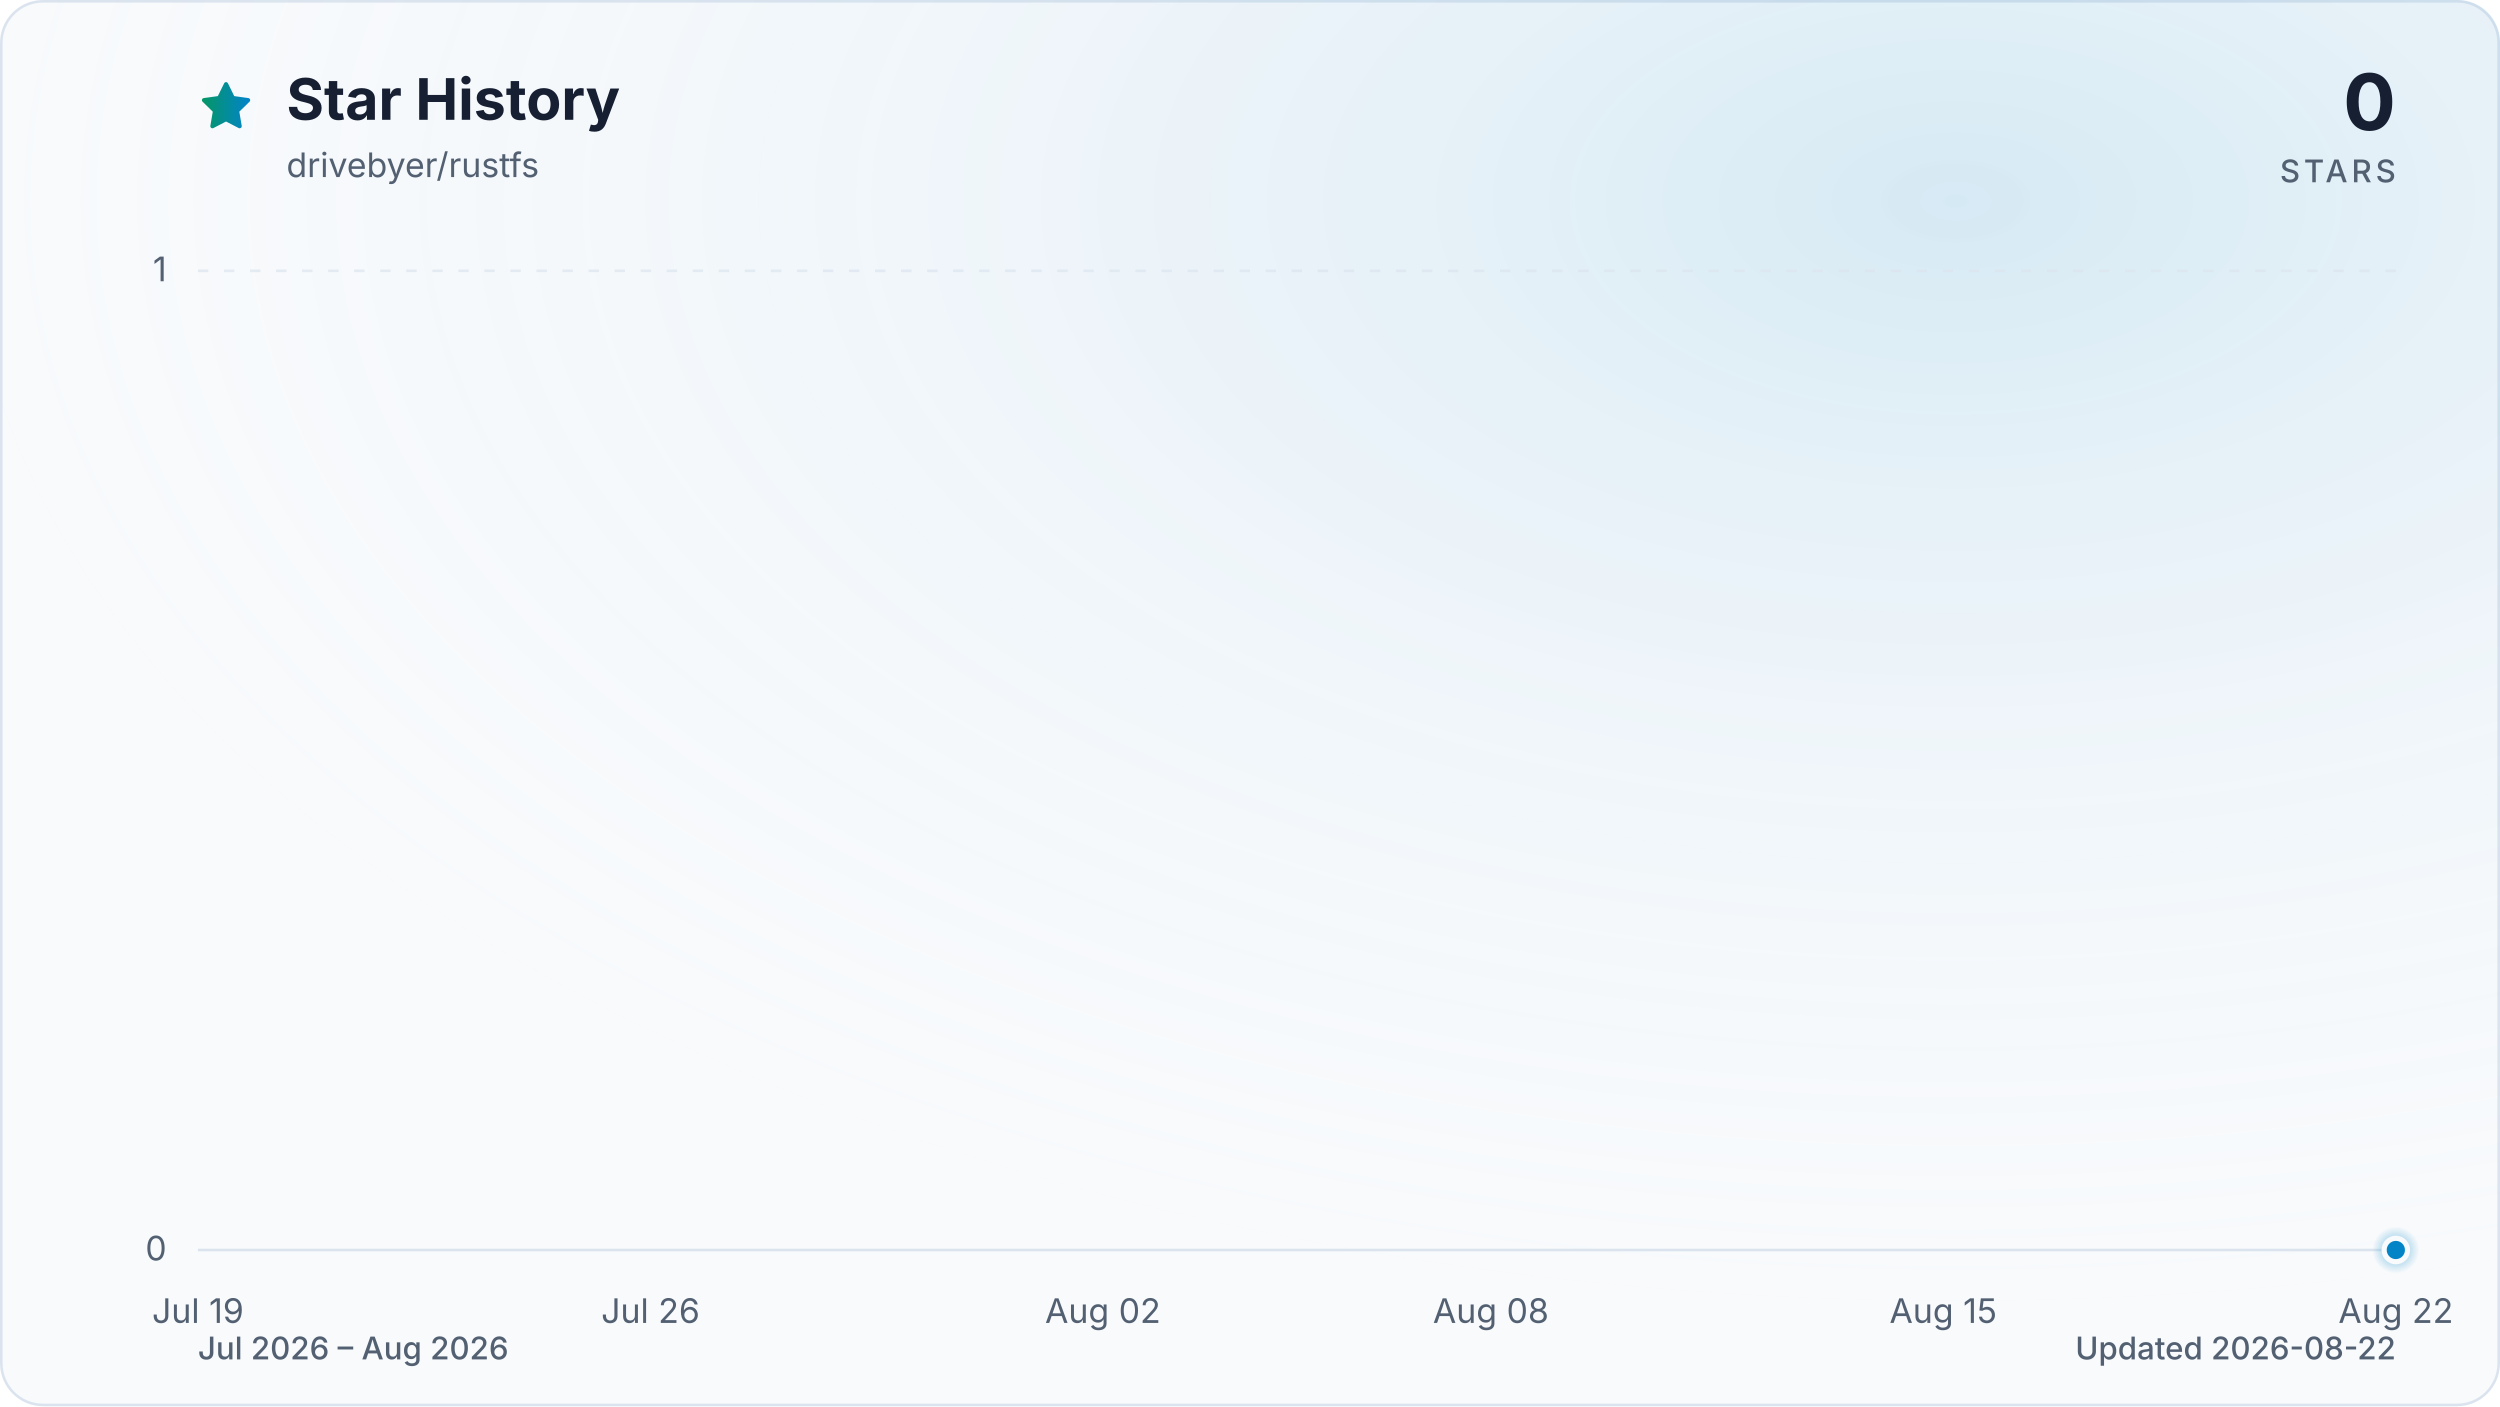
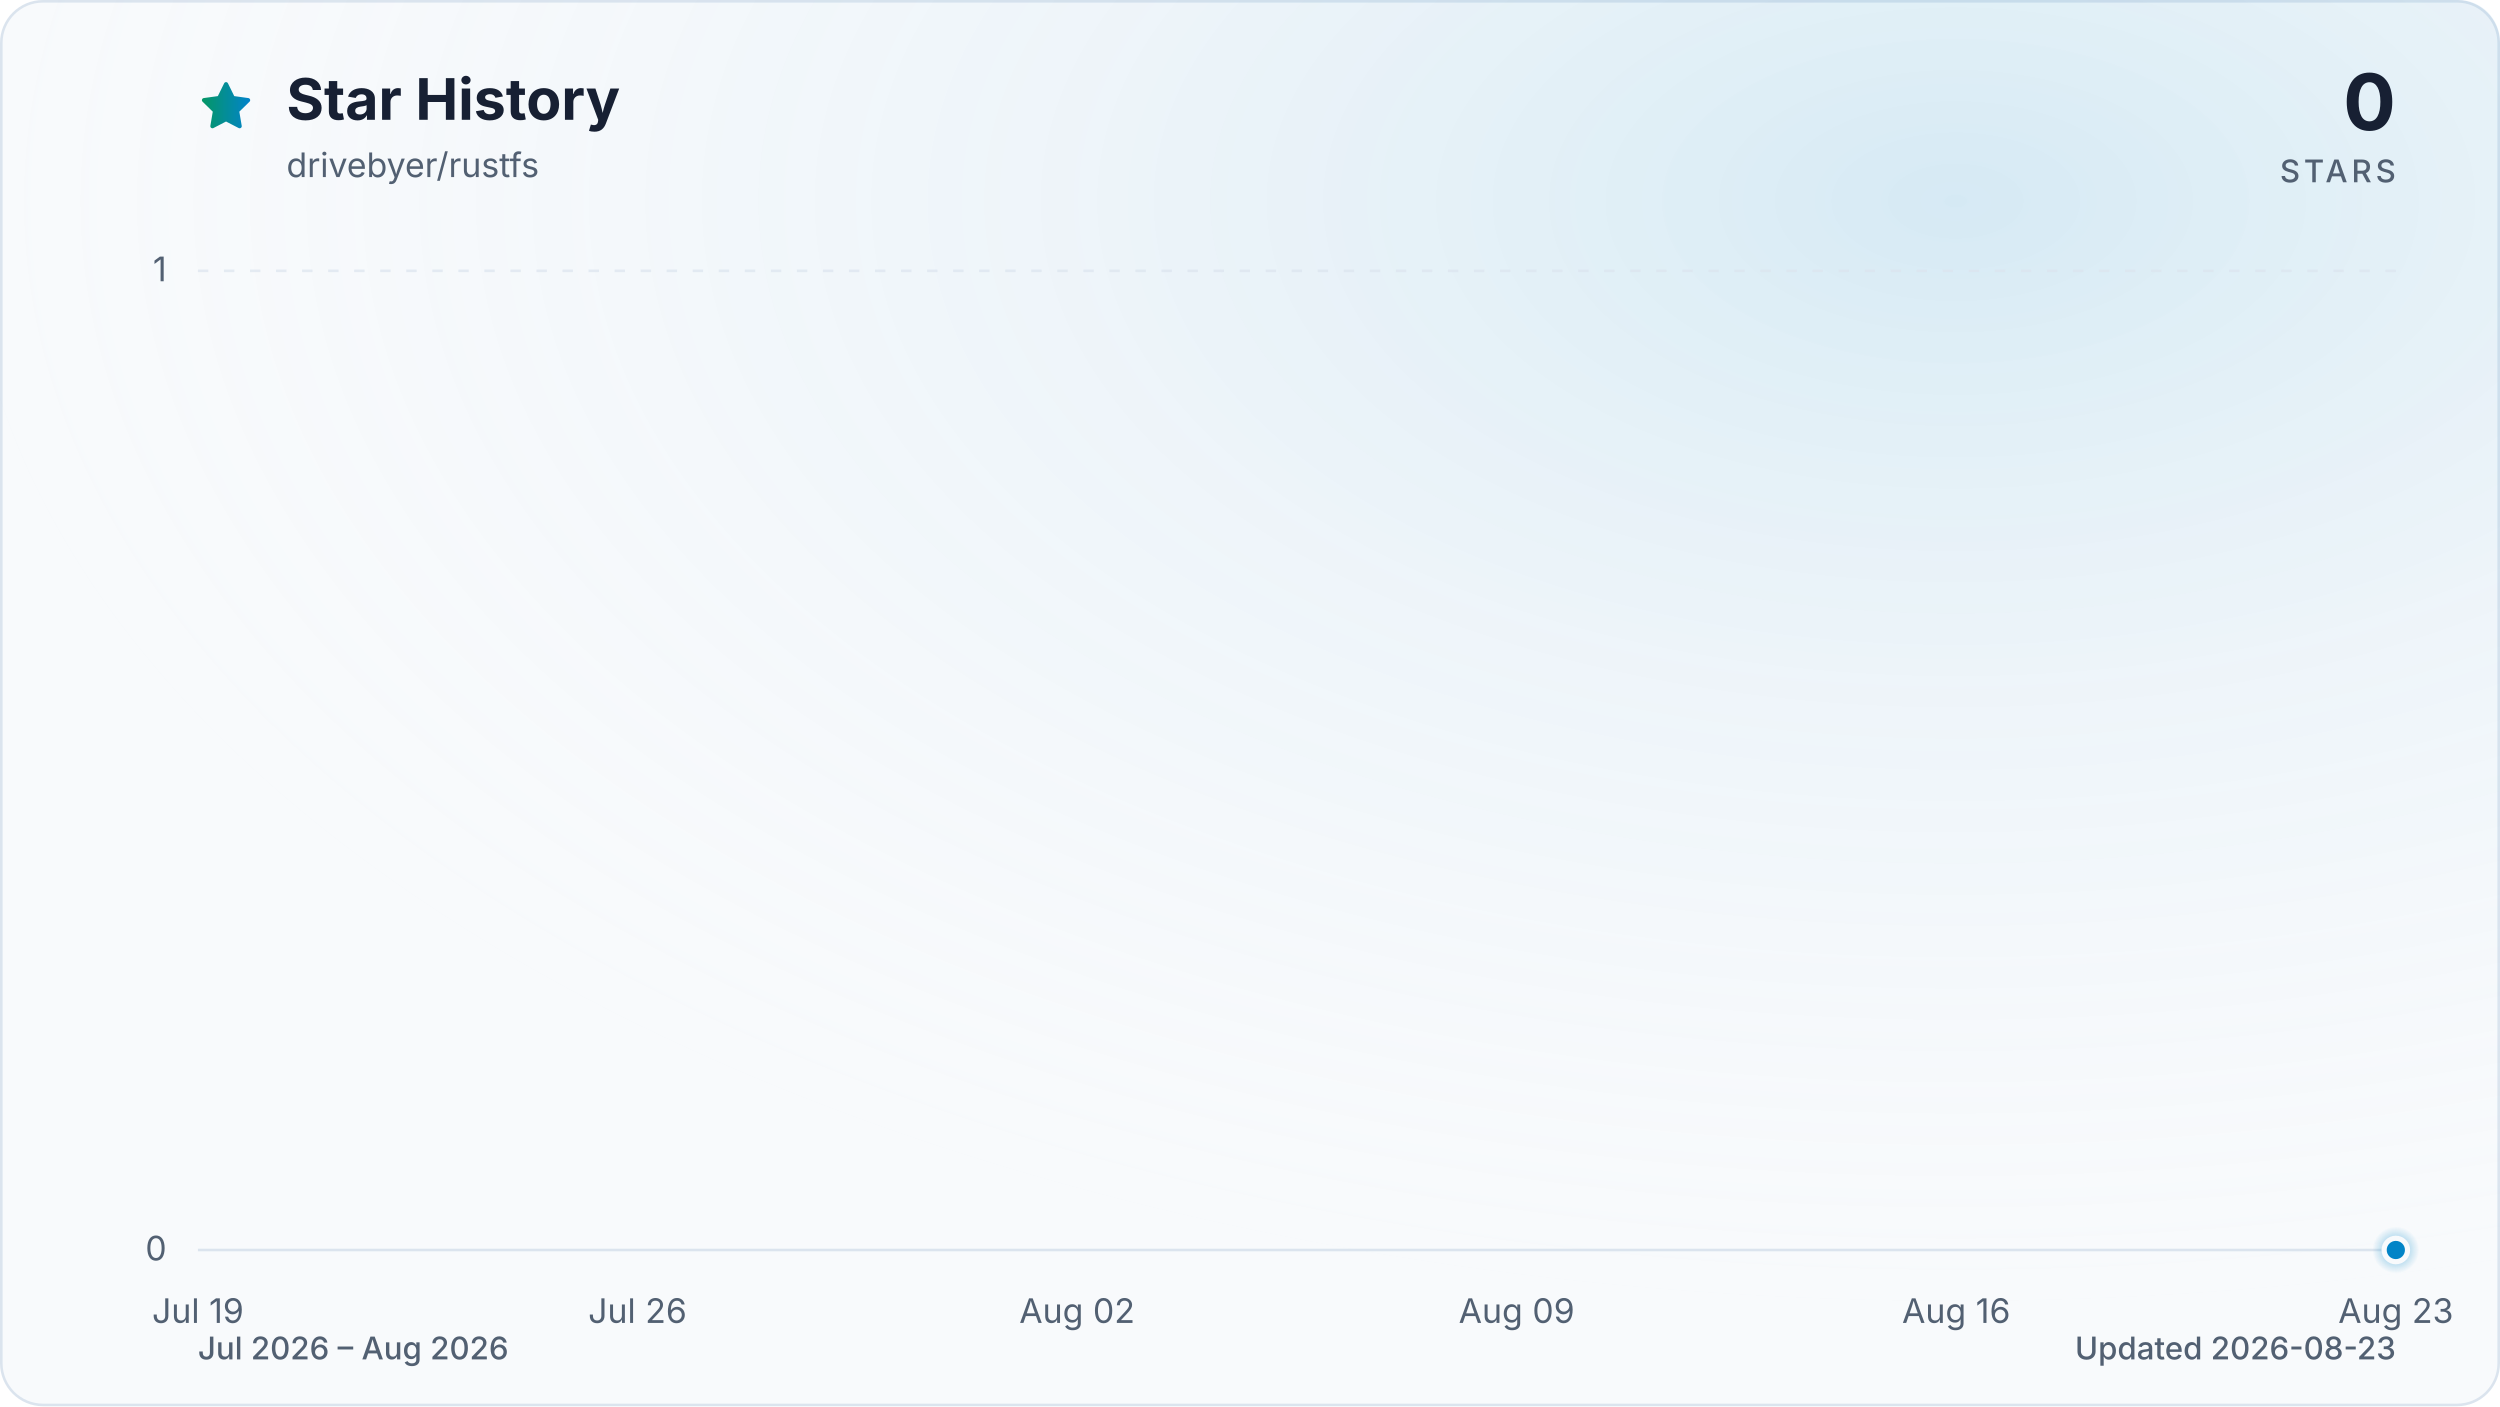
<svg xmlns="http://www.w3.org/2000/svg" viewBox="0 0 960 540" role="img" aria-labelledby="title description" data-style="gradient" data-variant="glow" data-animated="true">
  <defs>
    <linearGradient id="trend" x1="0" y1="0" x2="1" y2="0">
      <stop offset="0%" stop-color="#059669" />
      <stop offset="100%" stop-color="#0284c7" />
    </linearGradient>
    <linearGradient id="area" x1="0" y1="0" x2="0" y2="1">
      <stop offset="0%" stop-color="#059669" stop-opacity="0.30" />
      <stop offset="55%" stop-color="#0284c7" stop-opacity="0.10" />
      <stop offset="100%" stop-color="#0284c7" stop-opacity="0.01" />
    </linearGradient>
    <radialGradient id="marker-halo" cx="50%" cy="50%" r="50%">
      <stop offset="0%" stop-color="#0284c7" stop-opacity="0.55" />
      <stop offset="100%" stop-color="#0284c7" stop-opacity="0" />
    </radialGradient>
    <radialGradient id="surface-glow" cx="78%" cy="14%" r="80%">
      <stop offset="0%" stop-color="#0284c7" stop-opacity="0.14" />
      <stop offset="100%" stop-color="#f8fafc" stop-opacity="0" />
    </radialGradient>
    <filter id="trend-glow" x="-20%" y="-20%" width="140%" height="140%">
      <feGaussianBlur stdDeviation="7" />
    </filter>
  </defs>
  <style>
.trend-enter{transform-box:fill-box;transform-origin:center;animation:trend-enter 520ms cubic-bezier(0.16,1,0.3,1)}
.marker-enter{transform-box:fill-box;transform-origin:center;animation:marker-enter 320ms cubic-bezier(0.16,1,0.3,1) 200ms both}
.marker-pulse{transform-box:fill-box;transform-origin:center;animation:marker-pulse 2.6s ease-out infinite}
@keyframes trend-enter{from{opacity:.35;transform:translateY(10px)}to{opacity:1;transform:translateY(0)}}
@keyframes marker-enter{from{opacity:0;transform:scale(.4)}to{opacity:1;transform:scale(1)}}
@keyframes marker-pulse{0%{opacity:.5;transform:scale(.7)}70%,100%{opacity:0;transform:scale(2.1)}}
@media (prefers-reduced-motion:reduce){.trend-enter,.marker-enter,.marker-pulse{animation:none!important}}
@media (prefers-reduced-motion:reduce){.marker-pulse{opacity:0}}
</style>
  <rect x="0.5" y="0.5" width="959" height="539" fill="#f8fafc" stroke="#dbe4ee" stroke-width="1" rx="16" />
  <rect width="960" height="540" fill="url(#surface-glow)" rx="16" />
  <path d="M12 2.6l2.9 5.9 6.5.9-4.7 4.6 1.1 6.5-5.8-3-5.8 3 1.1-6.5-4.7-4.6 6.5-.9L12 2.6Z" transform="translate(76 30) scale(.9)" fill="url(#trend)" stroke="url(#trend)" stroke-width="1.8" stroke-linejoin="round" aria-hidden="true" />
  <text x="110" y="46" fill="#172033" font-family="ui-sans-serif, system-ui, -apple-system, BlinkMacSystemFont, 'Segoe UI', sans-serif" font-size="22" font-weight="700">Star History</text>
  <text x="110" y="68" fill="#526072" font-family="ui-sans-serif, system-ui, -apple-system, BlinkMacSystemFont, 'Segoe UI', sans-serif" font-size="13">drivebyer/rustfs</text>
  <text x="920" y="50" fill="#172033" font-family="ui-sans-serif, system-ui, -apple-system, BlinkMacSystemFont, 'Segoe UI', sans-serif" font-size="30" font-weight="700" text-anchor="end">0</text>
  <text x="920" y="70" fill="#526072" font-family="ui-sans-serif, system-ui, -apple-system, BlinkMacSystemFont, 'Segoe UI', sans-serif" font-size="12" font-weight="500" letter-spacing="1.5" text-anchor="end">STARS</text>
  <line x1="76" y1="480.0" x2="920" y2="480.0" stroke="#dbe4ee" stroke-width="1" stroke-dasharray="0" opacity="1" />
  <text x="64" y="484.0" fill="#526072" font-family="ui-sans-serif, system-ui, -apple-system, BlinkMacSystemFont, 'Segoe UI', sans-serif" font-size="13" text-anchor="end">0</text>
  <line x1="76" y1="104.0" x2="920" y2="104.0" stroke="#dbe4ee" stroke-width="1" stroke-dasharray="4 6" opacity="0.7" />
  <text x="64" y="108.0" fill="#526072" font-family="ui-sans-serif, system-ui, -apple-system, BlinkMacSystemFont, 'Segoe UI', sans-serif" font-size="13" text-anchor="end">1</text>
  <text x="76.0" y="508" fill="#526072" font-family="ui-sans-serif, system-ui, -apple-system, BlinkMacSystemFont, 'Segoe UI', sans-serif" font-size="13" text-anchor="middle">Jul 19</text>
-   <text x="249.8" y="508" fill="#526072" font-family="ui-sans-serif, system-ui, -apple-system, BlinkMacSystemFont, 'Segoe UI', sans-serif" font-size="13" text-anchor="middle">Jul 26</text>
-   <text x="423.5" y="508" fill="#526072" font-family="ui-sans-serif, system-ui, -apple-system, BlinkMacSystemFont, 'Segoe UI', sans-serif" font-size="13" text-anchor="middle">Aug 02</text>
-   <text x="572.5" y="508" fill="#526072" font-family="ui-sans-serif, system-ui, -apple-system, BlinkMacSystemFont, 'Segoe UI', sans-serif" font-size="13" text-anchor="middle">Aug 08</text>
-   <text x="746.2" y="508" fill="#526072" font-family="ui-sans-serif, system-ui, -apple-system, BlinkMacSystemFont, 'Segoe UI', sans-serif" font-size="13" text-anchor="middle">Aug 15</text>
-   <text x="920.0" y="508" fill="#526072" font-family="ui-sans-serif, system-ui, -apple-system, BlinkMacSystemFont, 'Segoe UI', sans-serif" font-size="13" text-anchor="middle">Aug 22</text>
+   <text x="244.8" y="508" fill="#526072" font-family="ui-sans-serif, system-ui, -apple-system, BlinkMacSystemFont, 'Segoe UI', sans-serif" font-size="13" text-anchor="middle">Jul 26</text>
+   <text x="413.6" y="508" fill="#526072" font-family="ui-sans-serif, system-ui, -apple-system, BlinkMacSystemFont, 'Segoe UI', sans-serif" font-size="13" text-anchor="middle">Aug 02</text>
+   <text x="582.4" y="508" fill="#526072" font-family="ui-sans-serif, system-ui, -apple-system, BlinkMacSystemFont, 'Segoe UI', sans-serif" font-size="13" text-anchor="middle">Aug 09</text>
+   <text x="751.2" y="508" fill="#526072" font-family="ui-sans-serif, system-ui, -apple-system, BlinkMacSystemFont, 'Segoe UI', sans-serif" font-size="13" text-anchor="middle">Aug 16</text>
+   <text x="920.0" y="508" fill="#526072" font-family="ui-sans-serif, system-ui, -apple-system, BlinkMacSystemFont, 'Segoe UI', sans-serif" font-size="13" text-anchor="middle">Aug 23</text>
  <g class="trend-enter">
-     <path d="M 76.0 480.0 C 84.3 480.0, 92.5 480.0, 100.8 480.0 C 109.1 480.0, 117.4 480.0, 125.6 480.0 C 133.9 480.0, 142.2 480.0, 150.5 480.0 C 158.7 480.0, 167.0 480.0, 175.3 480.0 C 183.6 480.0, 191.8 480.0, 200.1 480.0 C 208.4 480.0, 216.7 480.0, 224.9 480.0 C 233.2 480.0, 241.5 480.0, 249.8 480.0 C 258.0 480.0, 266.3 480.0, 274.6 480.0 C 282.9 480.0, 291.1 480.0, 299.4 480.0 C 307.7 480.0, 316.0 480.0, 324.2 480.0 C 332.5 480.0, 340.8 480.0, 349.1 480.0 C 357.3 480.0, 365.6 480.0, 373.9 480.0 C 382.2 480.0, 390.4 480.0, 398.7 480.0 C 407.0 480.0, 415.3 480.0, 423.5 480.0 C 431.8 480.0, 440.1 480.0, 448.4 480.0 C 456.6 480.0, 464.9 480.0, 473.2 480.0 C 481.5 480.0, 489.7 480.0, 498.0 480.0 C 506.3 480.0, 514.5 480.0, 522.8 480.0 C 531.1 480.0, 539.4 480.0, 547.6 480.0 C 555.9 480.0, 564.2 480.0, 572.5 480.0 C 580.7 480.0, 589.0 480.0, 597.3 480.0 C 605.6 480.0, 613.8 480.0, 622.1 480.0 C 630.4 480.0, 638.7 480.0, 646.9 480.0 C 655.2 480.0, 663.5 480.0, 671.8 480.0 C 680.0 480.0, 688.3 480.0, 696.6 480.0 C 704.9 480.0, 713.1 480.0, 721.4 480.0 C 729.7 480.0, 738.0 480.0, 746.2 480.0 C 754.5 480.0, 762.8 480.0, 771.1 480.0 C 779.3 480.0, 787.6 480.0, 795.9 480.0 C 804.2 480.0, 812.4 480.0, 820.7 480.0 C 829.0 480.0, 837.3 480.0, 845.5 480.0 C 853.8 480.0, 862.1 480.0, 870.4 480.0 C 878.6 480.0, 886.9 480.0, 895.2 480.0 C 903.5 480.0, 911.7 480.0, 920.0 480.0 L 920.0 480.0 L 76.0 480.0 Z" fill="url(#area)" />
-     <path d="M 76.0 480.0 C 84.3 480.0, 92.5 480.0, 100.8 480.0 C 109.1 480.0, 117.4 480.0, 125.6 480.0 C 133.9 480.0, 142.2 480.0, 150.5 480.0 C 158.7 480.0, 167.0 480.0, 175.3 480.0 C 183.6 480.0, 191.8 480.0, 200.1 480.0 C 208.4 480.0, 216.7 480.0, 224.9 480.0 C 233.2 480.0, 241.5 480.0, 249.8 480.0 C 258.0 480.0, 266.3 480.0, 274.6 480.0 C 282.9 480.0, 291.1 480.0, 299.4 480.0 C 307.7 480.0, 316.0 480.0, 324.2 480.0 C 332.5 480.0, 340.8 480.0, 349.1 480.0 C 357.3 480.0, 365.6 480.0, 373.9 480.0 C 382.2 480.0, 390.4 480.0, 398.7 480.0 C 407.0 480.0, 415.3 480.0, 423.5 480.0 C 431.8 480.0, 440.1 480.0, 448.4 480.0 C 456.6 480.0, 464.9 480.0, 473.2 480.0 C 481.5 480.0, 489.7 480.0, 498.0 480.0 C 506.3 480.0, 514.5 480.0, 522.8 480.0 C 531.1 480.0, 539.4 480.0, 547.6 480.0 C 555.9 480.0, 564.2 480.0, 572.5 480.0 C 580.7 480.0, 589.0 480.0, 597.3 480.0 C 605.6 480.0, 613.8 480.0, 622.1 480.0 C 630.4 480.0, 638.7 480.0, 646.9 480.0 C 655.2 480.0, 663.5 480.0, 671.8 480.0 C 680.0 480.0, 688.3 480.0, 696.6 480.0 C 704.9 480.0, 713.1 480.0, 721.4 480.0 C 729.7 480.0, 738.0 480.0, 746.2 480.0 C 754.5 480.0, 762.8 480.0, 771.1 480.0 C 779.3 480.0, 787.6 480.0, 795.9 480.0 C 804.2 480.0, 812.4 480.0, 820.7 480.0 C 829.0 480.0, 837.3 480.0, 845.5 480.0 C 853.8 480.0, 862.1 480.0, 870.4 480.0 C 878.6 480.0, 886.9 480.0, 895.2 480.0 C 903.5 480.0, 911.7 480.0, 920.0 480.0" fill="none" stroke="url(#trend)" stroke-width="12" stroke-linecap="round" stroke-linejoin="round" opacity="0.16" filter="url(#trend-glow)" />
-     <path d="M 76.0 480.0 C 84.3 480.0, 92.5 480.0, 100.8 480.0 C 109.1 480.0, 117.4 480.0, 125.6 480.0 C 133.9 480.0, 142.2 480.0, 150.5 480.0 C 158.7 480.0, 167.0 480.0, 175.3 480.0 C 183.6 480.0, 191.8 480.0, 200.1 480.0 C 208.4 480.0, 216.7 480.0, 224.9 480.0 C 233.2 480.0, 241.5 480.0, 249.8 480.0 C 258.0 480.0, 266.3 480.0, 274.6 480.0 C 282.9 480.0, 291.1 480.0, 299.4 480.0 C 307.7 480.0, 316.0 480.0, 324.2 480.0 C 332.5 480.0, 340.8 480.0, 349.1 480.0 C 357.3 480.0, 365.6 480.0, 373.9 480.0 C 382.2 480.0, 390.4 480.0, 398.7 480.0 C 407.0 480.0, 415.3 480.0, 423.5 480.0 C 431.8 480.0, 440.1 480.0, 448.4 480.0 C 456.6 480.0, 464.9 480.0, 473.2 480.0 C 481.5 480.0, 489.7 480.0, 498.0 480.0 C 506.3 480.0, 514.5 480.0, 522.8 480.0 C 531.1 480.0, 539.4 480.0, 547.6 480.0 C 555.9 480.0, 564.2 480.0, 572.5 480.0 C 580.7 480.0, 589.0 480.0, 597.3 480.0 C 605.6 480.0, 613.8 480.0, 622.1 480.0 C 630.4 480.0, 638.7 480.0, 646.9 480.0 C 655.2 480.0, 663.5 480.0, 671.8 480.0 C 680.0 480.0, 688.3 480.0, 696.6 480.0 C 704.9 480.0, 713.1 480.0, 721.4 480.0 C 729.7 480.0, 738.0 480.0, 746.2 480.0 C 754.5 480.0, 762.8 480.0, 771.1 480.0 C 779.3 480.0, 787.6 480.0, 795.9 480.0 C 804.2 480.0, 812.4 480.0, 820.7 480.0 C 829.0 480.0, 837.3 480.0, 845.5 480.0 C 853.8 480.0, 862.1 480.0, 870.4 480.0 C 878.6 480.0, 886.9 480.0, 895.2 480.0 C 903.5 480.0, 911.7 480.0, 920.0 480.0" fill="none" stroke="url(#trend)" stroke-width="3" stroke-linecap="round" stroke-linejoin="round" />
+     <path d="M 76.0 480.0 C 84.0 480.0, 92.1 480.0, 100.1 480.0 C 108.2 480.0, 116.2 480.0, 124.2 480.0 C 132.3 480.0, 140.3 480.0, 148.3 480.0 C 156.4 480.0, 164.4 480.0, 172.5 480.0 C 180.5 480.0, 188.5 480.0, 196.6 480.0 C 204.6 480.0, 212.6 480.0, 220.7 480.0 C 228.7 480.0, 236.8 480.0, 244.8 480.0 C 252.8 480.0, 260.9 480.0, 268.9 480.0 C 277.0 480.0, 285.0 480.0, 293.0 480.0 C 301.1 480.0, 309.1 480.0, 317.1 480.0 C 325.2 480.0, 333.2 480.0, 341.3 480.0 C 349.3 480.0, 357.3 480.0, 365.4 480.0 C 373.4 480.0, 381.4 480.0, 389.5 480.0 C 397.5 480.0, 405.6 480.0, 413.6 480.0 C 421.6 480.0, 429.7 480.0, 437.7 480.0 C 445.8 480.0, 453.8 480.0, 461.8 480.0 C 469.9 480.0, 477.9 480.0, 485.9 480.0 C 494.0 480.0, 502.0 480.0, 510.1 480.0 C 518.1 480.0, 526.1 480.0, 534.2 480.0 C 542.2 480.0, 550.2 480.0, 558.3 480.0 C 566.3 480.0, 574.4 480.0, 582.4 480.0 C 590.4 480.0, 598.5 480.0, 606.5 480.0 C 614.6 480.0, 622.6 480.0, 630.6 480.0 C 638.7 480.0, 646.7 480.0, 654.7 480.0 C 662.8 480.0, 670.8 480.0, 678.9 480.0 C 686.9 480.0, 694.9 480.0, 703.0 480.0 C 711.0 480.0, 719.0 480.0, 727.1 480.0 C 735.1 480.0, 743.2 480.0, 751.2 480.0 C 759.2 480.0, 767.3 480.0, 775.3 480.0 C 783.4 480.0, 791.4 480.0, 799.4 480.0 C 807.5 480.0, 815.5 480.0, 823.5 480.0 C 831.6 480.0, 839.6 480.0, 847.7 480.0 C 855.7 480.0, 863.7 480.0, 871.8 480.0 C 879.8 480.0, 887.8 480.0, 895.9 480.0 C 903.9 480.0, 912.0 480.0, 920.0 480.0 L 920.0 480.0 L 76.0 480.0 Z" fill="url(#area)" />
+     <path d="M 76.0 480.0 C 84.0 480.0, 92.1 480.0, 100.1 480.0 C 108.2 480.0, 116.2 480.0, 124.2 480.0 C 132.3 480.0, 140.3 480.0, 148.3 480.0 C 156.4 480.0, 164.4 480.0, 172.5 480.0 C 180.5 480.0, 188.5 480.0, 196.6 480.0 C 204.6 480.0, 212.6 480.0, 220.7 480.0 C 228.7 480.0, 236.8 480.0, 244.8 480.0 C 252.8 480.0, 260.9 480.0, 268.9 480.0 C 277.0 480.0, 285.0 480.0, 293.0 480.0 C 301.1 480.0, 309.1 480.0, 317.1 480.0 C 325.2 480.0, 333.2 480.0, 341.3 480.0 C 349.3 480.0, 357.3 480.0, 365.4 480.0 C 373.4 480.0, 381.4 480.0, 389.5 480.0 C 397.5 480.0, 405.6 480.0, 413.6 480.0 C 421.6 480.0, 429.7 480.0, 437.7 480.0 C 445.8 480.0, 453.8 480.0, 461.8 480.0 C 469.9 480.0, 477.9 480.0, 485.9 480.0 C 494.0 480.0, 502.0 480.0, 510.1 480.0 C 518.1 480.0, 526.1 480.0, 534.2 480.0 C 542.2 480.0, 550.2 480.0, 558.3 480.0 C 566.3 480.0, 574.4 480.0, 582.4 480.0 C 590.4 480.0, 598.5 480.0, 606.5 480.0 C 614.6 480.0, 622.6 480.0, 630.6 480.0 C 638.7 480.0, 646.7 480.0, 654.7 480.0 C 662.8 480.0, 670.8 480.0, 678.9 480.0 C 686.9 480.0, 694.9 480.0, 703.0 480.0 C 711.0 480.0, 719.0 480.0, 727.1 480.0 C 735.1 480.0, 743.2 480.0, 751.2 480.0 C 759.2 480.0, 767.3 480.0, 775.3 480.0 C 783.4 480.0, 791.4 480.0, 799.4 480.0 C 807.5 480.0, 815.5 480.0, 823.5 480.0 C 831.6 480.0, 839.6 480.0, 847.7 480.0 C 855.7 480.0, 863.7 480.0, 871.8 480.0 C 879.8 480.0, 887.8 480.0, 895.9 480.0 C 903.9 480.0, 912.0 480.0, 920.0 480.0" fill="none" stroke="url(#trend)" stroke-width="12" stroke-linecap="round" stroke-linejoin="round" opacity="0.16" filter="url(#trend-glow)" />
+     <path d="M 76.0 480.0 C 84.0 480.0, 92.1 480.0, 100.1 480.0 C 108.2 480.0, 116.2 480.0, 124.2 480.0 C 132.3 480.0, 140.3 480.0, 148.3 480.0 C 156.4 480.0, 164.4 480.0, 172.5 480.0 C 180.5 480.0, 188.5 480.0, 196.6 480.0 C 204.6 480.0, 212.6 480.0, 220.7 480.0 C 228.7 480.0, 236.8 480.0, 244.8 480.0 C 252.8 480.0, 260.9 480.0, 268.9 480.0 C 277.0 480.0, 285.0 480.0, 293.0 480.0 C 301.1 480.0, 309.1 480.0, 317.1 480.0 C 325.2 480.0, 333.2 480.0, 341.3 480.0 C 349.3 480.0, 357.3 480.0, 365.4 480.0 C 373.4 480.0, 381.4 480.0, 389.5 480.0 C 397.5 480.0, 405.6 480.0, 413.6 480.0 C 421.6 480.0, 429.7 480.0, 437.7 480.0 C 445.8 480.0, 453.8 480.0, 461.8 480.0 C 469.9 480.0, 477.9 480.0, 485.9 480.0 C 494.0 480.0, 502.0 480.0, 510.1 480.0 C 518.1 480.0, 526.1 480.0, 534.2 480.0 C 542.2 480.0, 550.2 480.0, 558.3 480.0 C 566.3 480.0, 574.4 480.0, 582.4 480.0 C 590.4 480.0, 598.5 480.0, 606.5 480.0 C 614.6 480.0, 622.6 480.0, 630.6 480.0 C 638.7 480.0, 646.7 480.0, 654.7 480.0 C 662.8 480.0, 670.8 480.0, 678.9 480.0 C 686.9 480.0, 694.9 480.0, 703.0 480.0 C 711.0 480.0, 719.0 480.0, 727.1 480.0 C 735.1 480.0, 743.2 480.0, 751.2 480.0 C 759.2 480.0, 767.3 480.0, 775.3 480.0 C 783.4 480.0, 791.4 480.0, 799.4 480.0 C 807.5 480.0, 815.5 480.0, 823.5 480.0 C 831.6 480.0, 839.6 480.0, 847.7 480.0 C 855.7 480.0, 863.7 480.0, 871.8 480.0 C 879.8 480.0, 887.8 480.0, 895.9 480.0 C 903.9 480.0, 912.0 480.0, 920.0 480.0" fill="none" stroke="url(#trend)" stroke-width="3" stroke-linecap="round" stroke-linejoin="round" />
  </g>
  <g class="marker-enter">
    <circle class="marker-pulse" cx="920.0" cy="480.0" r="9" fill="url(#marker-halo)" />
    <circle cx="920.0" cy="480.0" r="4.5" fill="#0284c7" stroke="#f8fafc" stroke-width="2" />
  </g>
  <text x="76" y="522" fill="#526072" font-family="ui-sans-serif, system-ui, -apple-system, BlinkMacSystemFont, 'Segoe UI', sans-serif" font-size="12" font-weight="500">Jul 2026 – Aug 2026</text>
-   <text x="920" y="522" fill="#526072" font-family="ui-sans-serif, system-ui, -apple-system, BlinkMacSystemFont, 'Segoe UI', sans-serif" font-size="12" font-weight="500" text-anchor="end">Updated 2026-08-22</text>
+   <text x="920" y="522" fill="#526072" font-family="ui-sans-serif, system-ui, -apple-system, BlinkMacSystemFont, 'Segoe UI', sans-serif" font-size="12" font-weight="500" text-anchor="end">Updated 2026-08-23</text>
</svg>
